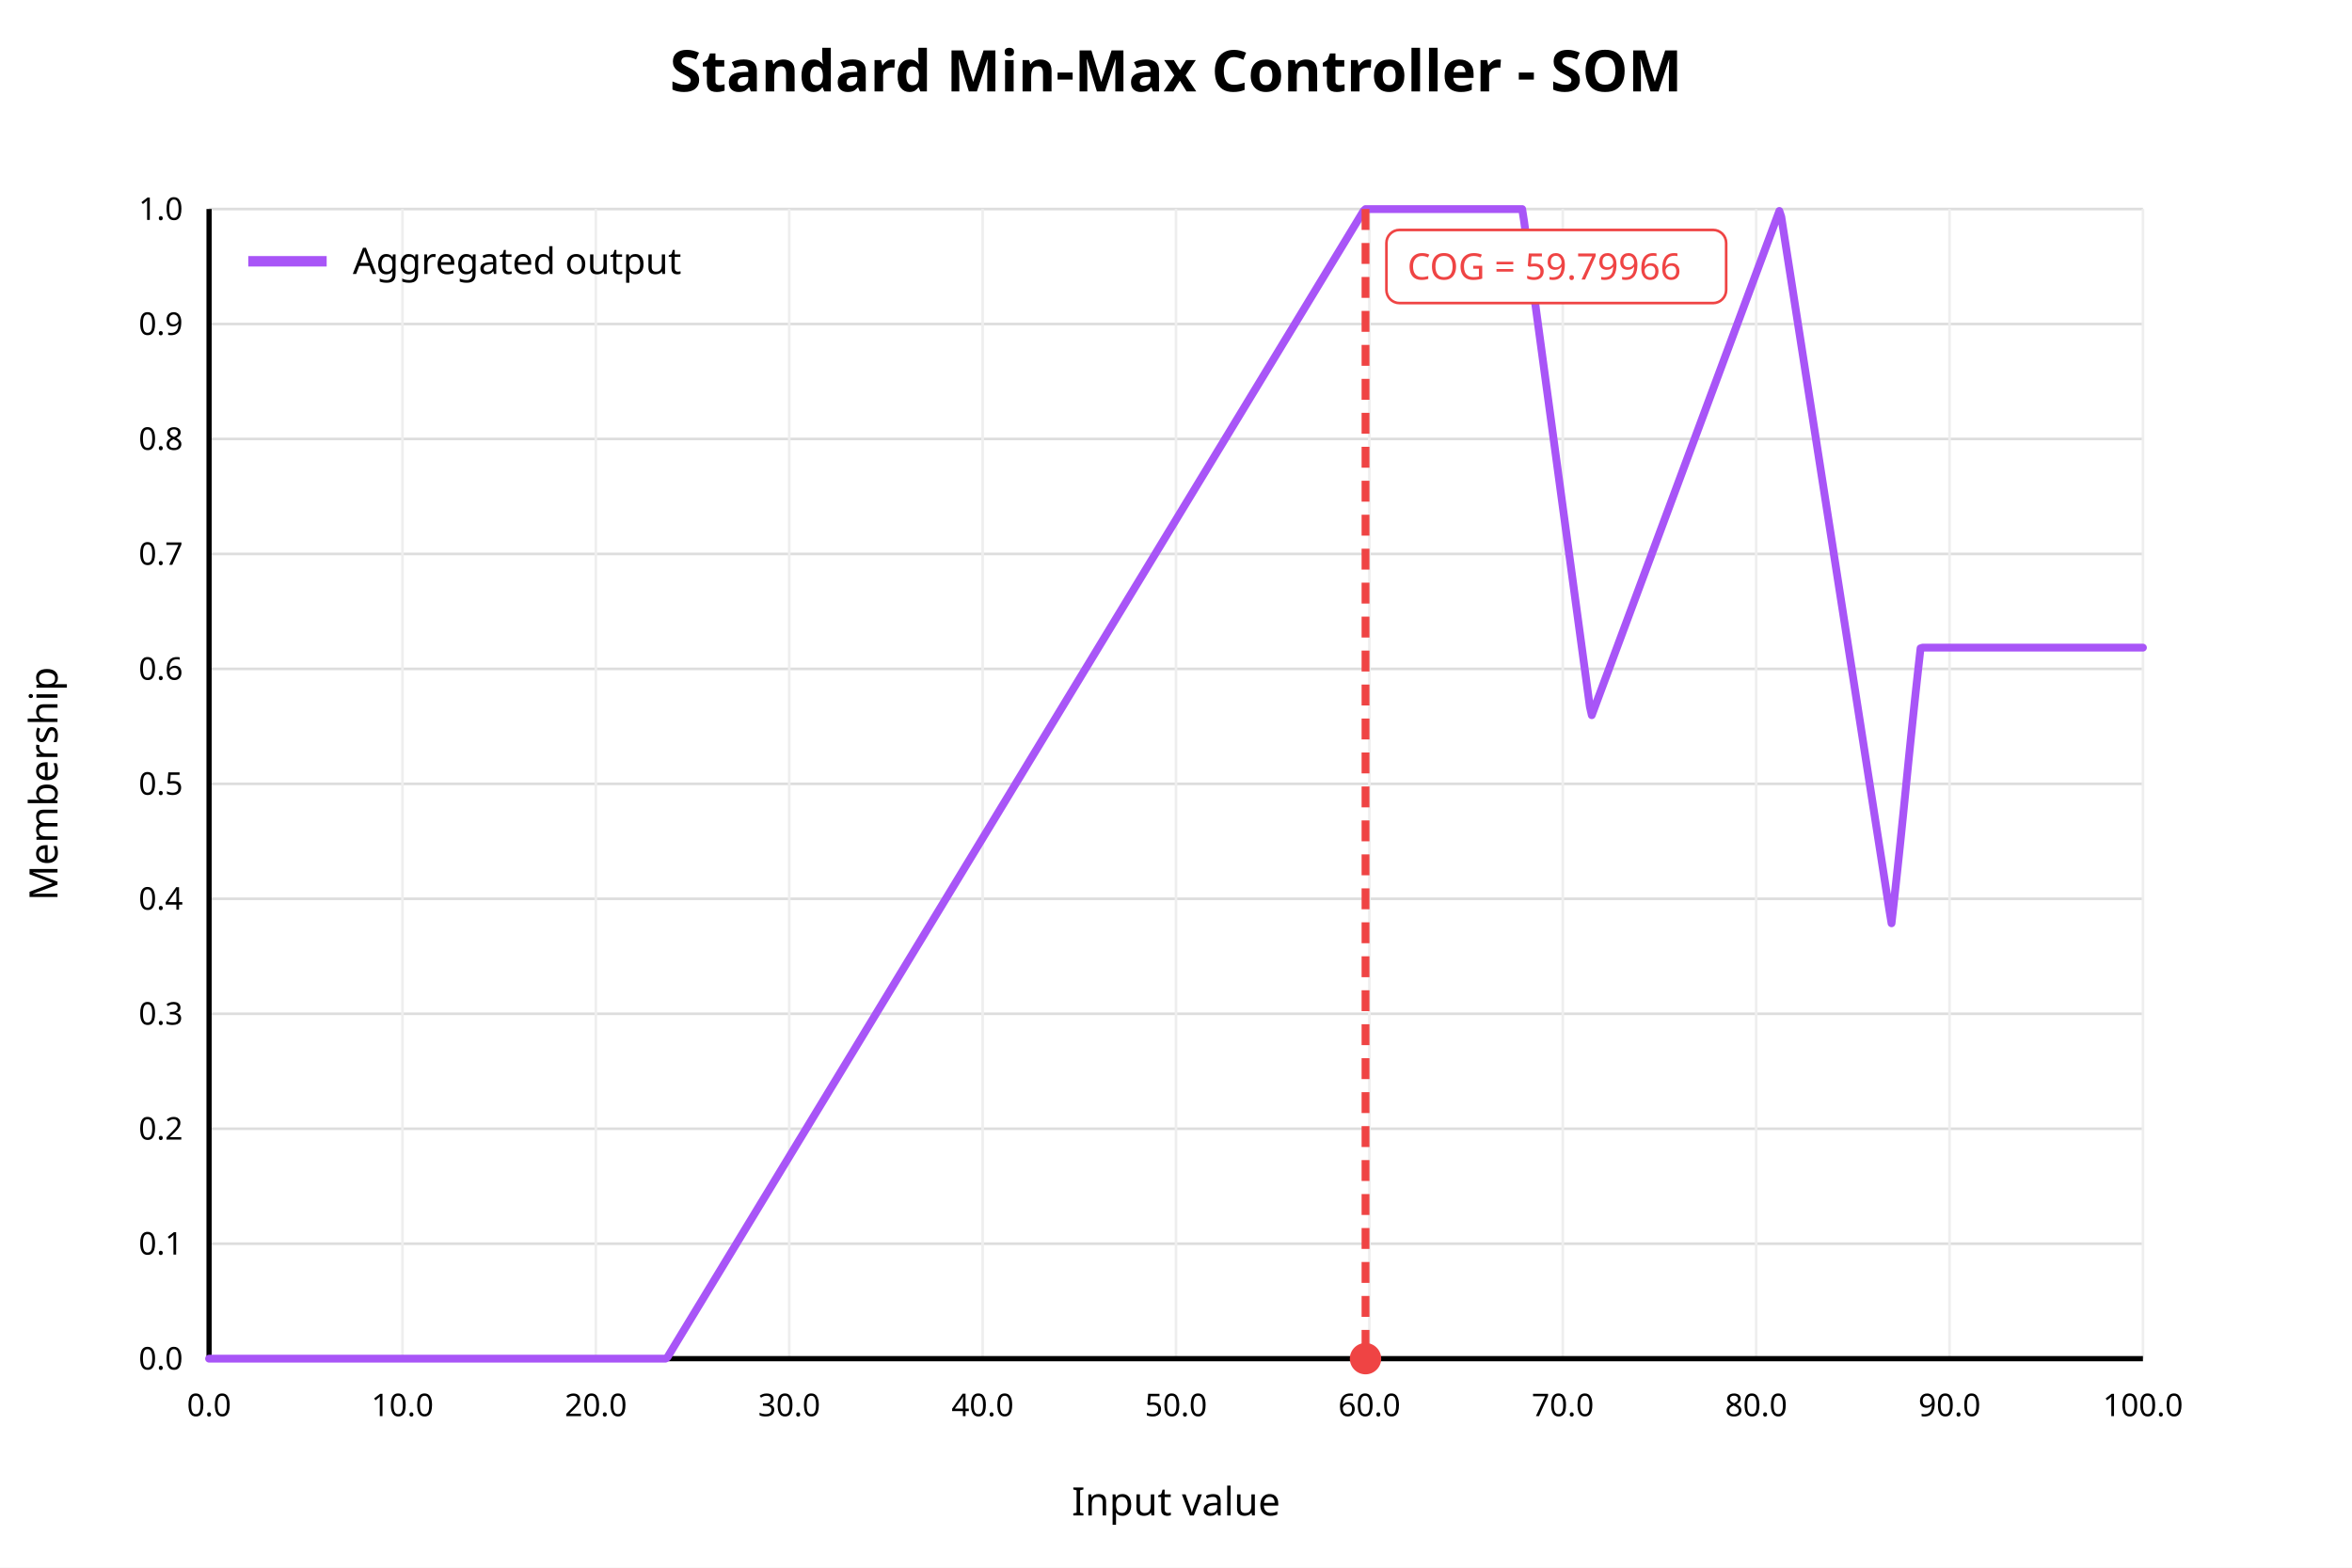
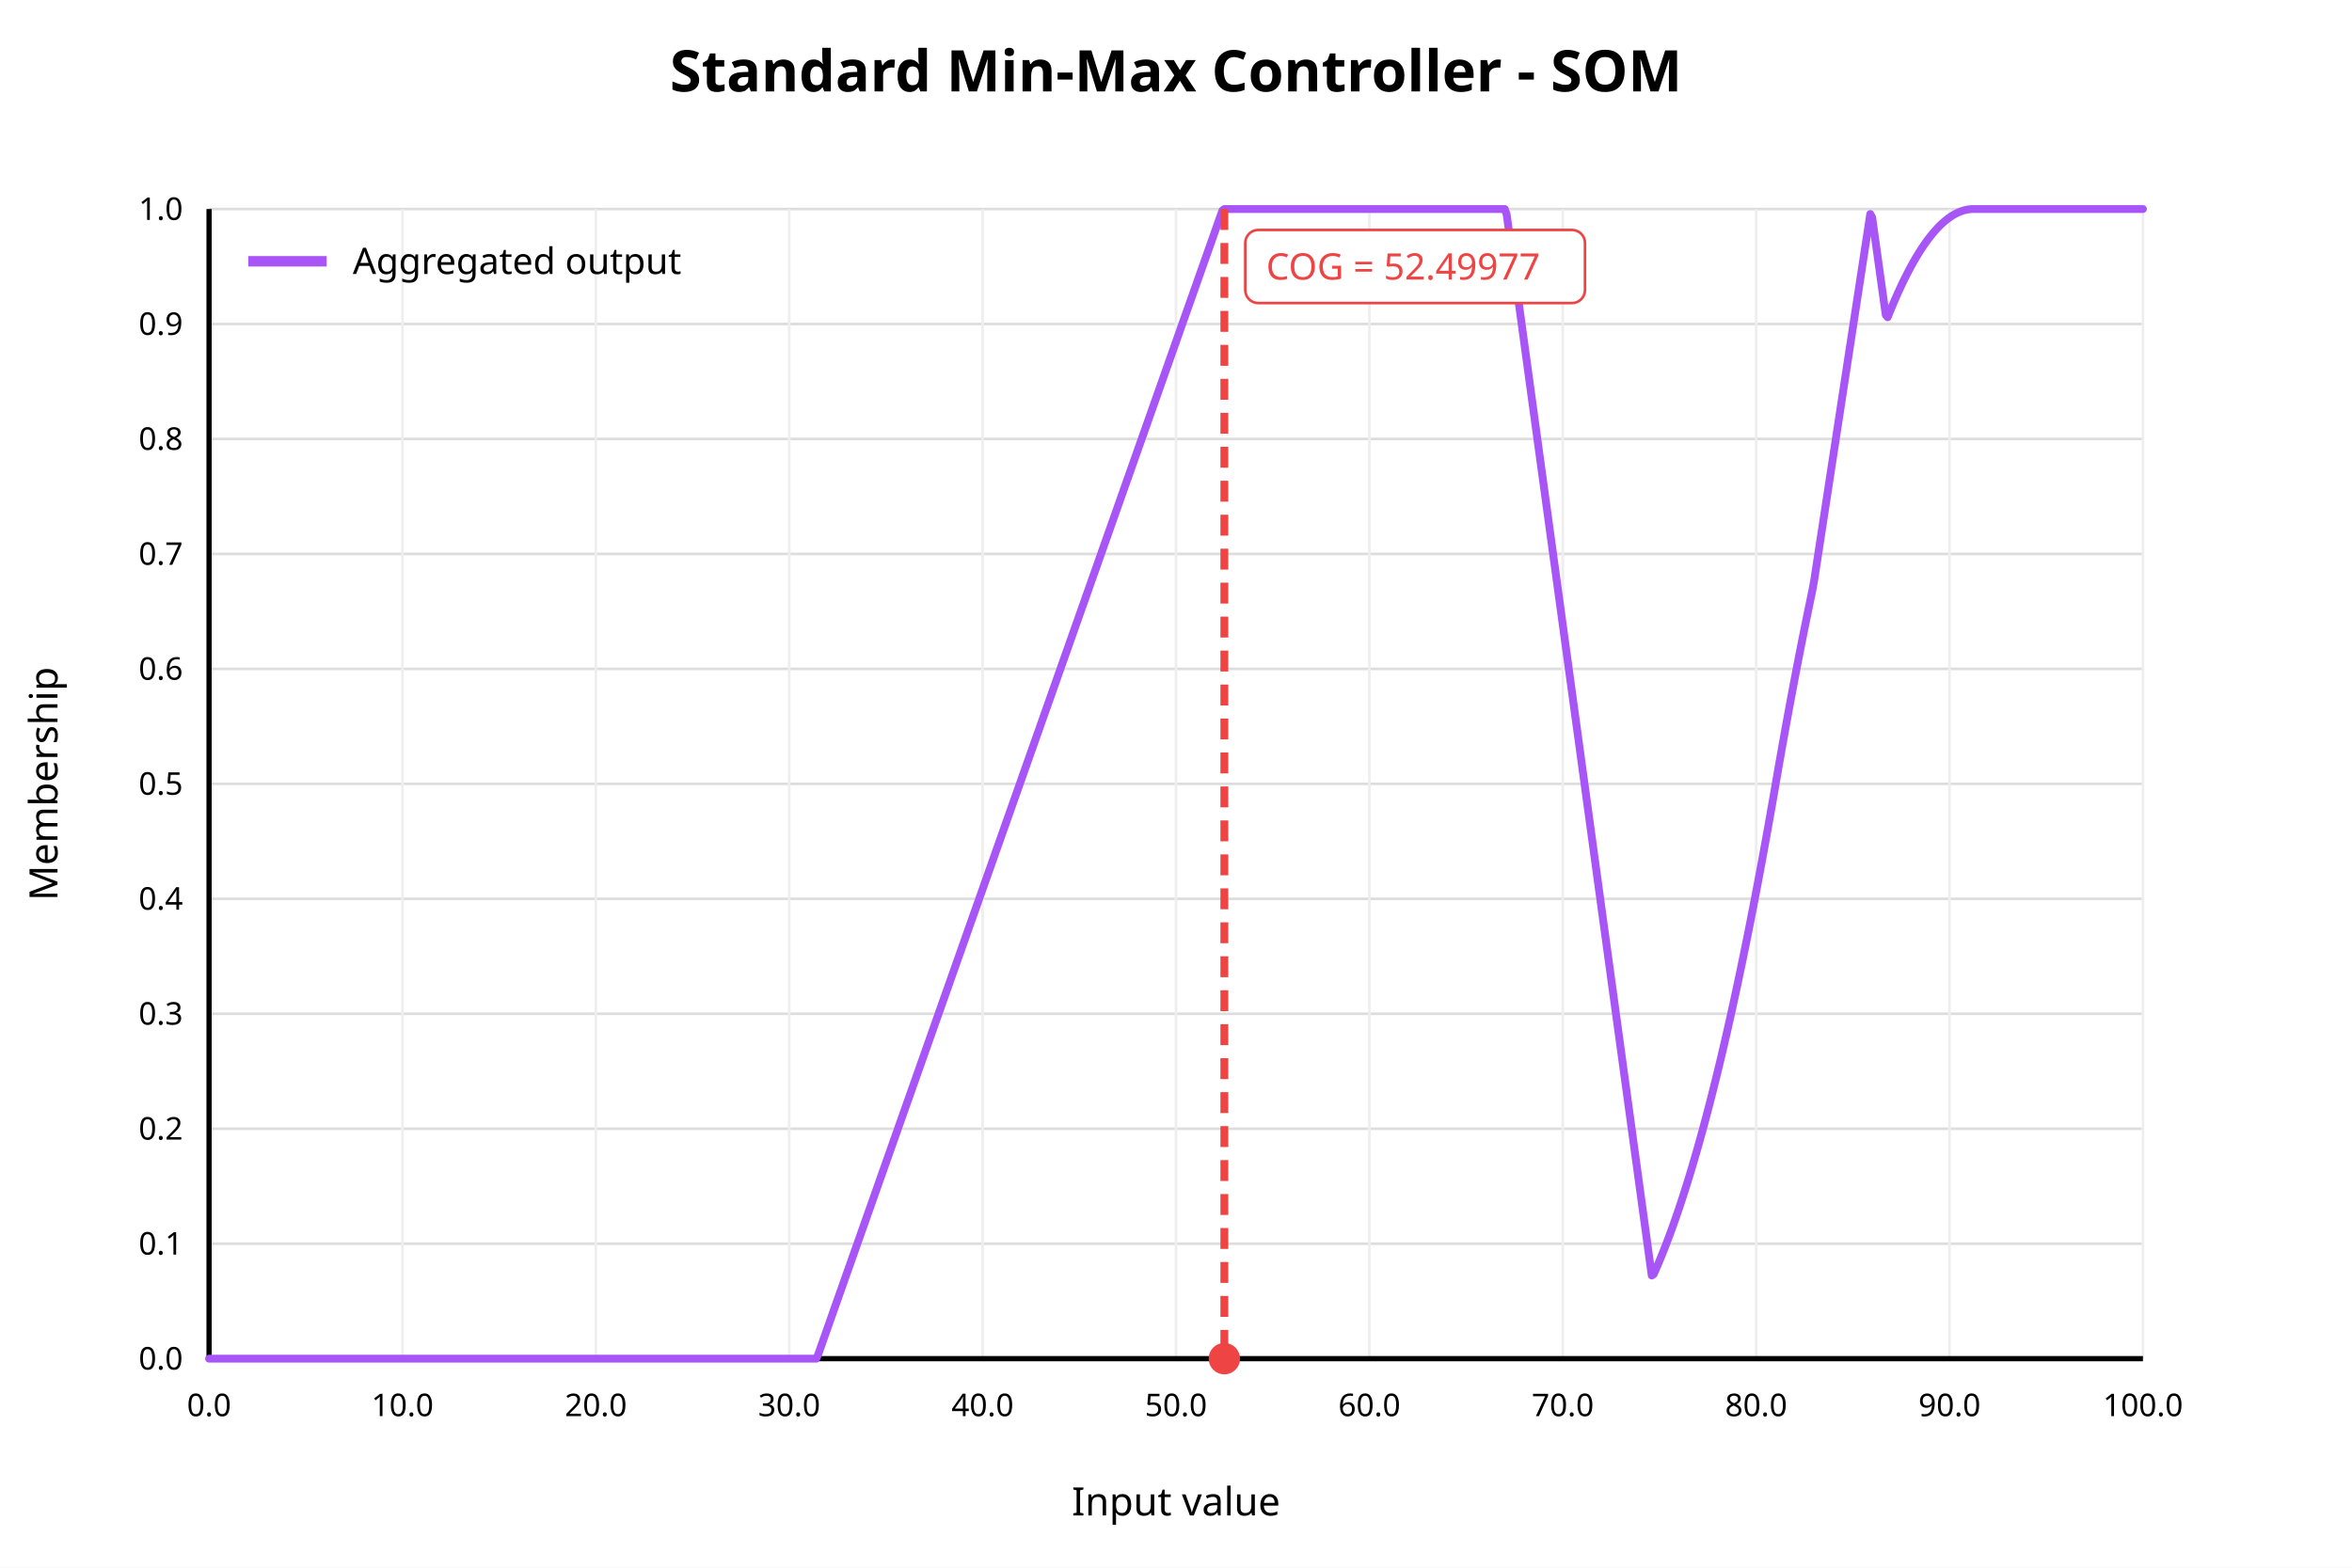
<svg xmlns="http://www.w3.org/2000/svg" width="900" height="600" viewBox="0 0 900 600">
  <rect x="0" y="0" width="900" height="600" fill="white" />
  <text x="450" y="35" text-anchor="middle" font-family="sans-serif" font-size="22" font-weight="bold" fill="black">Standard Min-Max Controller - SOM</text>
  <line x1="80" y1="520.00" x2="820" y2="520.00" stroke="#dddddd" stroke-width="1" />
  <text x="70" y="520.00" text-anchor="end" dominant-baseline="middle" font-family="sans-serif" font-size="12" fill="black">0.0</text>
  <line x1="80" y1="476.00" x2="820" y2="476.00" stroke="#dddddd" stroke-width="1" />
  <text x="70" y="476.00" text-anchor="end" dominant-baseline="middle" font-family="sans-serif" font-size="12" fill="black">0.1</text>
  <line x1="80" y1="432.00" x2="820" y2="432.00" stroke="#dddddd" stroke-width="1" />
  <text x="70" y="432.00" text-anchor="end" dominant-baseline="middle" font-family="sans-serif" font-size="12" fill="black">0.2</text>
  <line x1="80" y1="388.00" x2="820" y2="388.00" stroke="#dddddd" stroke-width="1" />
  <text x="70" y="388.00" text-anchor="end" dominant-baseline="middle" font-family="sans-serif" font-size="12" fill="black">0.3</text>
  <line x1="80" y1="344.00" x2="820" y2="344.00" stroke="#dddddd" stroke-width="1" />
  <text x="70" y="344.00" text-anchor="end" dominant-baseline="middle" font-family="sans-serif" font-size="12" fill="black">0.4</text>
  <line x1="80" y1="300.00" x2="820" y2="300.00" stroke="#dddddd" stroke-width="1" />
  <text x="70" y="300.00" text-anchor="end" dominant-baseline="middle" font-family="sans-serif" font-size="12" fill="black">0.5</text>
  <line x1="80" y1="256.00" x2="820" y2="256.00" stroke="#dddddd" stroke-width="1" />
  <text x="70" y="256.00" text-anchor="end" dominant-baseline="middle" font-family="sans-serif" font-size="12" fill="black">0.6</text>
  <line x1="80" y1="212.00" x2="820" y2="212.00" stroke="#dddddd" stroke-width="1" />
  <text x="70" y="212.00" text-anchor="end" dominant-baseline="middle" font-family="sans-serif" font-size="12" fill="black">0.7</text>
  <line x1="80" y1="168.00" x2="820" y2="168.00" stroke="#dddddd" stroke-width="1" />
  <text x="70" y="168.00" text-anchor="end" dominant-baseline="middle" font-family="sans-serif" font-size="12" fill="black">0.8</text>
  <line x1="80" y1="124.00" x2="820" y2="124.00" stroke="#dddddd" stroke-width="1" />
  <text x="70" y="124.00" text-anchor="end" dominant-baseline="middle" font-family="sans-serif" font-size="12" fill="black">0.9</text>
  <line x1="80" y1="80.00" x2="820" y2="80.00" stroke="#dddddd" stroke-width="1" />
  <text x="70" y="80.00" text-anchor="end" dominant-baseline="middle" font-family="sans-serif" font-size="12" fill="black">1.0</text>
  <line x1="80.00" y1="80" x2="80.00" y2="520" stroke="#eeeeee" stroke-width="1" />
  <text x="80.00" y="542" text-anchor="middle" font-family="sans-serif" font-size="12" fill="black">0.0</text>
  <line x1="154.00" y1="80" x2="154.00" y2="520" stroke="#eeeeee" stroke-width="1" />
  <text x="154.00" y="542" text-anchor="middle" font-family="sans-serif" font-size="12" fill="black">10.0</text>
  <line x1="228.00" y1="80" x2="228.00" y2="520" stroke="#eeeeee" stroke-width="1" />
  <text x="228.00" y="542" text-anchor="middle" font-family="sans-serif" font-size="12" fill="black">20.0</text>
  <line x1="302.00" y1="80" x2="302.00" y2="520" stroke="#eeeeee" stroke-width="1" />
  <text x="302.00" y="542" text-anchor="middle" font-family="sans-serif" font-size="12" fill="black">30.0</text>
  <line x1="376.00" y1="80" x2="376.00" y2="520" stroke="#eeeeee" stroke-width="1" />
  <text x="376.00" y="542" text-anchor="middle" font-family="sans-serif" font-size="12" fill="black">40.0</text>
  <line x1="450.00" y1="80" x2="450.00" y2="520" stroke="#eeeeee" stroke-width="1" />
  <text x="450.00" y="542" text-anchor="middle" font-family="sans-serif" font-size="12" fill="black">50.0</text>
  <line x1="524.00" y1="80" x2="524.00" y2="520" stroke="#eeeeee" stroke-width="1" />
  <text x="524.00" y="542" text-anchor="middle" font-family="sans-serif" font-size="12" fill="black">60.0</text>
  <line x1="598.00" y1="80" x2="598.00" y2="520" stroke="#eeeeee" stroke-width="1" />
  <text x="598.00" y="542" text-anchor="middle" font-family="sans-serif" font-size="12" fill="black">70.0</text>
  <line x1="672.00" y1="80" x2="672.00" y2="520" stroke="#eeeeee" stroke-width="1" />
  <text x="672.00" y="542" text-anchor="middle" font-family="sans-serif" font-size="12" fill="black">80.0</text>
  <line x1="746.00" y1="80" x2="746.00" y2="520" stroke="#eeeeee" stroke-width="1" />
  <text x="746.00" y="542" text-anchor="middle" font-family="sans-serif" font-size="12" fill="black">90.0</text>
  <line x1="820.00" y1="80" x2="820.00" y2="520" stroke="#eeeeee" stroke-width="1" />
  <text x="820.00" y="542" text-anchor="middle" font-family="sans-serif" font-size="12" fill="black">100.0</text>
  <line x1="80" y1="520" x2="820" y2="520" stroke="black" stroke-width="2" />
  <line x1="80" y1="80" x2="80" y2="520" stroke="black" stroke-width="2" />
  <text x="450" y="580" text-anchor="middle" font-family="sans-serif" font-size="15" fill="black">Input value</text>
  <text x="22" y="300" text-anchor="middle" font-family="sans-serif" font-size="15" fill="black" transform="rotate(-90 22 300)">Membership</text>
-   <polyline fill="none" stroke="#a855f7" stroke-width="3" stroke-linejoin="round" stroke-linecap="round" points="80.00,520.00 80.74,520.00 81.48,520.00 82.22,520.00 82.96,520.00 83.70,520.00 84.44,520.00 85.18,520.00 85.92,520.00 86.66,520.00 87.40,520.00 88.14,520.00 88.88,520.00 89.62,520.00 90.36,520.00 91.10,520.00 91.84,520.00 92.58,520.00 93.32,520.00 94.06,520.00 94.80,520.00 95.54,520.00 96.28,520.00 97.02,520.00 97.76,520.00 98.50,520.00 99.24,520.00 99.98,520.00 100.72,520.00 101.46,520.00 102.20,520.00 102.94,520.00 103.68,520.00 104.42,520.00 105.16,520.00 105.90,520.00 106.64,520.00 107.38,520.00 108.12,520.00 108.86,520.00 109.60,520.00 110.34,520.00 111.08,520.00 111.82,520.00 112.56,520.00 113.30,520.00 114.04,520.00 114.78,520.00 115.52,520.00 116.26,520.00 117.00,520.00 117.74,520.00 118.48,520.00 119.22,520.00 119.96,520.00 120.70,520.00 121.44,520.00 122.18,520.00 122.92,520.00 123.66,520.00 124.40,520.00 125.14,520.00 125.88,520.00 126.62,520.00 127.36,520.00 128.10,520.00 128.84,520.00 129.58,520.00 130.32,520.00 131.06,520.00 131.80,520.00 132.54,520.00 133.28,520.00 134.02,520.00 134.76,520.00 135.50,520.00 136.24,520.00 136.98,520.00 137.72,520.00 138.46,520.00 139.20,520.00 139.94,520.00 140.68,520.00 141.42,520.00 142.16,520.00 142.90,520.00 143.64,520.00 144.38,520.00 145.12,520.00 145.86,520.00 146.60,520.00 147.34,520.00 148.08,520.00 148.82,520.00 149.56,520.00 150.30,520.00 151.04,520.00 151.78,520.00 152.52,520.00 153.26,520.00 154.00,520.00 154.74,520.00 155.48,520.00 156.22,520.00 156.96,520.00 157.70,520.00 158.44,520.00 159.18,520.00 159.92,520.00 160.66,520.00 161.40,520.00 162.14,520.00 162.88,520.00 163.62,520.00 164.36,520.00 165.10,520.00 165.84,520.00 166.58,520.00 167.32,520.00 168.06,520.00 168.80,520.00 169.54,520.00 170.28,520.00 171.02,520.00 171.76,520.00 172.50,520.00 173.24,520.00 173.98,520.00 174.72,520.00 175.46,520.00 176.20,520.00 176.94,520.00 177.68,520.00 178.42,520.00 179.16,520.00 179.90,520.00 180.64,520.00 181.38,520.00 182.12,520.00 182.86,520.00 183.60,520.00 184.34,520.00 185.08,520.00 185.82,520.00 186.56,520.00 187.30,520.00 188.04,520.00 188.78,520.00 189.52,520.00 190.26,520.00 191.00,520.00 191.74,520.00 192.48,520.00 193.22,520.00 193.96,520.00 194.70,520.00 195.44,520.00 196.18,520.00 196.92,520.00 197.66,520.00 198.40,520.00 199.14,520.00 199.88,520.00 200.62,520.00 201.36,520.00 202.10,520.00 202.84,520.00 203.58,520.00 204.32,520.00 205.06,520.00 205.80,520.00 206.54,520.00 207.28,520.00 208.02,520.00 208.76,520.00 209.50,520.00 210.24,520.00 210.98,520.00 211.72,520.00 212.46,520.00 213.20,520.00 213.94,520.00 214.68,520.00 215.42,520.00 216.16,520.00 216.90,520.00 217.64,520.00 218.38,520.00 219.12,520.00 219.86,520.00 220.60,520.00 221.34,520.00 222.08,520.00 222.82,520.00 223.56,520.00 224.30,520.00 225.04,520.00 225.78,520.00 226.52,520.00 227.26,520.00 228.00,520.00 228.74,520.00 229.48,520.00 230.22,520.00 230.96,520.00 231.70,520.00 232.44,520.00 233.18,520.00 233.92,520.00 234.66,520.00 235.40,520.00 236.14,520.00 236.88,520.00 237.62,520.00 238.36,520.00 239.10,520.00 239.84,520.00 240.58,520.00 241.32,520.00 242.06,520.00 242.80,520.00 243.54,520.00 244.28,520.00 245.02,520.00 245.76,520.00 246.50,520.00 247.24,520.00 247.98,520.00 248.72,520.00 249.46,520.00 250.20,520.00 250.94,520.00 251.68,520.00 252.42,520.00 253.16,520.00 253.90,520.00 254.64,520.00 255.38,519.49 256.12,518.27 256.86,517.05 257.60,515.83 258.34,514.61 259.08,513.39 259.82,512.17 260.56,510.95 261.30,509.73 262.04,508.52 262.78,507.30 263.52,506.08 264.26,504.86 265.00,503.64 265.74,502.42 266.48,501.20 267.22,499.98 267.96,498.77 268.70,497.55 269.44,496.33 270.18,495.11 270.92,493.89 271.66,492.67 272.40,491.45 273.14,490.23 273.88,489.01 274.62,487.80 275.36,486.58 276.10,485.36 276.84,484.14 277.58,482.92 278.32,481.70 279.06,480.48 279.80,479.26 280.54,478.04 281.28,476.83 282.02,475.61 282.76,474.39 283.50,473.17 284.24,471.95 284.98,470.73 285.72,469.51 286.46,468.29 287.20,467.08 287.94,465.86 288.68,464.64 289.42,463.42 290.16,462.20 290.90,460.98 291.64,459.76 292.38,458.54 293.12,457.32 293.86,456.11 294.60,454.89 295.34,453.67 296.08,452.45 296.82,451.23 297.56,450.01 298.30,448.79 299.04,447.57 299.78,446.35 300.52,445.14 301.26,443.92 302.00,442.70 302.74,441.48 303.48,440.26 304.22,439.04 304.96,437.82 305.70,436.60 306.44,435.39 307.18,434.17 307.92,432.95 308.66,431.73 309.40,430.51 310.14,429.29 310.88,428.07 311.62,426.85 312.36,425.63 313.10,424.42 313.84,423.20 314.58,421.98 315.32,420.76 316.06,419.54 316.80,418.32 317.54,417.10 318.28,415.88 319.02,414.66 319.76,413.45 320.50,412.23 321.24,411.01 321.98,409.79 322.72,408.57 323.46,407.35 324.20,406.13 324.94,404.91 325.68,403.70 326.42,402.48 327.16,401.26 327.90,400.04 328.64,398.82 329.38,397.60 330.12,396.38 330.86,395.16 331.60,393.94 332.34,392.73 333.08,391.51 333.82,390.29 334.56,389.07 335.30,387.85 336.04,386.63 336.78,385.41 337.52,384.19 338.26,382.97 339.00,381.76 339.74,380.54 340.48,379.32 341.22,378.10 341.96,376.88 342.70,375.66 343.44,374.44 344.18,373.22 344.92,372.01 345.66,370.79 346.40,369.57 347.14,368.35 347.88,367.13 348.62,365.91 349.36,364.69 350.10,363.47 350.84,362.25 351.58,361.04 352.32,359.82 353.06,358.60 353.80,357.38 354.54,356.16 355.28,354.94 356.02,353.72 356.76,352.50 357.50,351.28 358.24,350.07 358.98,348.85 359.72,347.63 360.46,346.41 361.20,345.19 361.94,343.97 362.68,342.75 363.42,341.53 364.16,340.32 364.90,339.10 365.64,337.88 366.38,336.66 367.12,335.44 367.86,334.22 368.60,333.00 369.34,331.78 370.08,330.56 370.82,329.35 371.56,328.13 372.30,326.91 373.04,325.69 373.78,324.47 374.52,323.25 375.26,322.03 376.00,320.81 376.74,319.59 377.48,318.38 378.22,317.16 378.96,315.94 379.70,314.72 380.44,313.50 381.18,312.28 381.92,311.06 382.66,309.84 383.40,308.62 384.14,307.41 384.88,306.19 385.62,304.97 386.36,303.75 387.10,302.53 387.84,301.31 388.58,300.09 389.32,298.87 390.06,297.66 390.80,296.44 391.54,295.22 392.28,294.00 393.02,292.78 393.76,291.56 394.50,290.34 395.24,289.12 395.98,287.90 396.72,286.69 397.46,285.47 398.20,284.25 398.94,283.03 399.68,281.81 400.42,280.59 401.16,279.37 401.90,278.15 402.64,276.93 403.38,275.72 404.12,274.50 404.86,273.28 405.60,272.06 406.34,270.84 407.08,269.62 407.82,268.40 408.56,267.18 409.30,265.97 410.04,264.75 410.78,263.53 411.52,262.31 412.26,261.09 413.00,259.87 413.74,258.65 414.48,257.43 415.22,256.21 415.96,255.00 416.70,253.78 417.44,252.56 418.18,251.34 418.92,250.12 419.66,248.90 420.40,247.68 421.14,246.46 421.88,245.24 422.62,244.03 423.36,242.81 424.10,241.59 424.84,240.37 425.58,239.15 426.32,237.93 427.06,236.71 427.80,235.49 428.54,234.28 429.28,233.06 430.02,231.84 430.76,230.62 431.50,229.40 432.24,228.18 432.98,226.96 433.72,225.74 434.46,224.52 435.20,223.31 435.94,222.09 436.68,220.87 437.42,219.65 438.16,218.43 438.90,217.21 439.64,215.99 440.38,214.77 441.12,213.55 441.86,212.34 442.60,211.12 443.34,209.90 444.08,208.68 444.82,207.46 445.56,206.24 446.30,205.02 447.04,203.80 447.78,202.59 448.52,201.37 449.26,200.15 450.00,198.93 450.74,197.71 451.48,196.49 452.22,195.27 452.96,194.05 453.70,192.83 454.44,191.62 455.18,190.40 455.92,189.18 456.66,187.96 457.40,186.74 458.14,185.52 458.88,184.30 459.62,183.08 460.36,181.86 461.10,180.65 461.84,179.43 462.58,178.21 463.32,176.99 464.06,175.77 464.80,174.55 465.54,173.33 466.28,172.11 467.02,170.90 467.76,169.68 468.50,168.46 469.24,167.24 469.98,166.02 470.72,164.80 471.46,163.58 472.20,162.36 472.94,161.14 473.68,159.93 474.42,158.71 475.16,157.49 475.90,156.27 476.64,155.05 477.38,153.83 478.12,152.61 478.86,151.39 479.60,150.17 480.34,148.96 481.08,147.74 481.82,146.52 482.56,145.30 483.30,144.08 484.04,142.86 484.78,141.64 485.52,140.42 486.26,139.21 487.00,137.99 487.74,136.77 488.48,135.55 489.22,134.33 489.96,133.11 490.70,131.89 491.44,130.67 492.18,129.45 492.92,128.24 493.66,127.02 494.40,125.80 495.14,124.58 495.88,123.36 496.62,122.14 497.36,120.92 498.10,119.70 498.84,118.48 499.58,117.27 500.32,116.05 501.06,114.83 501.80,113.61 502.54,112.39 503.28,111.17 504.02,109.95 504.76,108.73 505.50,107.52 506.24,106.30 506.98,105.08 507.72,103.86 508.46,102.64 509.20,101.42 509.94,100.20 510.68,98.98 511.42,97.76 512.16,96.55 512.90,95.33 513.64,94.11 514.38,92.89 515.12,91.67 515.86,90.45 516.60,89.23 517.34,88.01 518.08,86.79 518.82,85.58 519.56,84.36 520.30,83.14 521.04,81.92 521.78,80.70 522.52,80.02 523.26,80.02 524.00,80.02 524.74,80.02 525.48,80.02 526.22,80.02 526.96,80.02 527.70,80.02 528.44,80.02 529.18,80.02 529.92,80.02 530.66,80.02 531.40,80.02 532.14,80.02 532.88,80.02 533.62,80.02 534.36,80.02 535.10,80.02 535.84,80.02 536.58,80.02 537.32,80.02 538.06,80.02 538.80,80.02 539.54,80.02 540.28,80.02 541.02,80.02 541.76,80.02 542.50,80.02 543.24,80.02 543.98,80.02 544.72,80.02 545.46,80.02 546.20,80.02 546.94,80.02 547.68,80.02 548.42,80.02 549.16,80.02 549.90,80.02 550.64,80.02 551.38,80.02 552.12,80.02 552.86,80.02 553.60,80.02 554.34,80.02 555.08,80.02 555.82,80.02 556.56,80.02 557.30,80.02 558.04,80.02 558.78,80.02 559.52,80.02 560.26,80.02 561.00,80.02 561.74,80.02 562.48,80.02 563.22,80.02 563.96,80.02 564.70,80.02 565.44,80.02 566.18,80.02 566.92,80.02 567.66,80.02 568.40,80.02 569.14,80.02 569.88,80.02 570.62,80.02 571.36,80.02 572.10,80.02 572.84,80.02 573.58,80.02 574.32,80.02 575.06,80.02 575.80,80.02 576.54,80.02 577.28,80.02 578.02,80.02 578.76,80.02 579.50,80.02 580.24,80.02 580.98,80.02 581.72,80.02 582.46,80.02 583.20,84.74 583.94,90.21 584.68,95.67 585.42,101.13 586.16,106.60 586.90,112.06 587.64,117.52 588.38,122.98 589.12,128.45 589.86,133.91 590.60,139.37 591.34,144.83 592.08,150.30 592.82,155.76 593.56,161.22 594.30,166.68 595.04,172.15 595.78,177.61 596.52,183.07 597.26,188.54 598.00,194.00 598.74,199.46 599.48,204.92 600.22,210.39 600.96,215.85 601.70,221.31 602.44,226.77 603.18,232.24 603.92,237.70 604.66,243.16 605.40,248.63 606.14,254.09 606.88,259.55 607.62,265.01 608.36,270.48 609.10,273.72 609.84,271.73 610.58,269.74 611.32,267.75 612.06,265.76 612.80,263.77 613.54,261.78 614.28,259.79 615.02,257.81 615.76,255.82 616.50,253.83 617.24,251.84 617.98,249.85 618.72,247.86 619.46,245.87 620.20,243.88 620.94,241.89 621.68,239.90 622.42,237.91 623.16,235.92 623.90,233.93 624.64,231.94 625.38,229.95 626.12,227.96 626.86,225.97 627.60,223.98 628.34,221.99 629.08,220.00 629.82,218.01 630.56,216.02 631.30,214.04 632.04,212.05 632.78,210.06 633.52,208.07 634.26,206.08 635.00,204.09 635.74,202.10 636.48,200.11 637.22,198.12 637.96,196.13 638.70,194.14 639.44,192.15 640.18,190.16 640.92,188.17 641.66,186.18 642.40,184.19 643.14,182.20 643.88,180.21 644.62,178.22 645.36,176.23 646.10,174.24 646.84,172.25 647.58,170.26 648.32,168.28 649.06,166.29 649.80,164.30 650.54,162.31 651.28,160.32 652.02,158.33 652.76,156.34 653.50,154.35 654.24,152.36 654.98,150.37 655.72,148.38 656.46,146.39 657.20,144.40 657.94,142.41 658.68,140.42 659.42,138.43 660.16,136.44 660.90,134.45 661.64,132.46 662.38,130.47 663.12,128.48 663.86,126.49 664.60,124.51 665.34,122.52 666.08,120.53 666.82,118.54 667.56,116.55 668.30,114.56 669.04,112.57 669.78,110.58 670.52,108.59 671.26,106.60 672.00,104.61 672.74,102.62 673.48,100.63 674.22,98.64 674.96,96.65 675.70,94.66 676.44,92.67 677.18,90.68 677.92,88.69 678.66,86.70 679.40,84.71 680.14,82.72 680.88,80.74 681.62,82.99 682.36,87.74 683.10,92.49 683.84,97.24 684.58,101.99 685.32,106.74 686.06,111.49 686.80,116.24 687.54,120.98 688.28,125.73 689.02,130.48 689.76,135.23 690.50,139.98 691.24,144.73 691.98,149.48 692.72,154.23 693.46,158.97 694.20,163.72 694.94,168.47 695.68,173.22 696.42,177.97 697.16,182.72 697.90,187.47 698.64,192.22 699.38,196.97 700.12,201.71 700.86,206.46 701.60,211.21 702.34,215.96 703.08,220.71 703.82,225.46 704.56,230.21 705.30,234.96 706.04,239.70 706.78,244.45 707.52,249.20 708.26,253.95 709.00,258.70 709.74,263.45 710.48,268.20 711.22,272.95 711.96,277.69 712.70,282.44 713.44,287.19 714.18,291.94 714.92,296.69 715.66,301.44 716.40,306.19 717.14,310.94 717.88,315.69 718.62,320.43 719.36,325.18 720.10,329.93 720.84,334.68 721.58,339.43 722.32,344.18 723.06,348.93 723.80,353.37 724.54,346.78 725.28,340.07 726.02,333.23 726.76,326.26 727.50,319.16 728.24,311.94 728.98,304.58 729.72,297.12 730.46,289.74 731.20,282.49 731.94,275.36 732.68,268.36 733.42,261.49 734.16,254.75 734.90,248.13 735.64,247.87 736.38,247.87 737.12,247.87 737.86,247.87 738.60,247.87 739.34,247.87 740.08,247.87 740.82,247.87 741.56,247.87 742.30,247.87 743.04,247.87 743.78,247.87 744.52,247.87 745.26,247.87 746.00,247.87 746.74,247.87 747.48,247.87 748.22,247.87 748.96,247.87 749.70,247.87 750.44,247.87 751.18,247.87 751.92,247.87 752.66,247.87 753.40,247.87 754.14,247.87 754.88,247.87 755.62,247.87 756.36,247.87 757.10,247.87 757.84,247.87 758.58,247.87 759.32,247.87 760.06,247.87 760.80,247.87 761.54,247.87 762.28,247.87 763.02,247.87 763.76,247.87 764.50,247.87 765.24,247.87 765.98,247.87 766.72,247.87 767.46,247.87 768.20,247.87 768.94,247.87 769.68,247.87 770.42,247.87 771.16,247.87 771.90,247.87 772.64,247.87 773.38,247.87 774.12,247.87 774.86,247.87 775.60,247.87 776.34,247.87 777.08,247.87 777.82,247.87 778.56,247.87 779.30,247.87 780.04,247.87 780.78,247.87 781.52,247.87 782.26,247.87 783.00,247.87 783.74,247.87 784.48,247.87 785.22,247.87 785.96,247.87 786.70,247.87 787.44,247.87 788.18,247.87 788.92,247.87 789.66,247.87 790.40,247.87 791.14,247.87 791.88,247.87 792.62,247.87 793.36,247.87 794.10,247.87 794.84,247.87 795.58,247.87 796.32,247.87 797.06,247.87 797.80,247.87 798.54,247.87 799.28,247.87 800.02,247.87 800.76,247.87 801.50,247.87 802.24,247.87 802.98,247.87 803.72,247.87 804.46,247.87 805.20,247.87 805.94,247.87 806.68,247.87 807.42,247.87 808.16,247.87 808.90,247.87 809.64,247.87 810.38,247.87 811.12,247.87 811.86,247.87 812.60,247.87 813.34,247.87 814.08,247.87 814.82,247.87 815.56,247.87 816.30,247.87 817.04,247.87 817.78,247.87 818.52,247.87 819.26,247.87 820.00,247.87" />
-   <line x1="522.52" y1="80" x2="522.52" y2="520" stroke="#ef4444" stroke-width="3" stroke-dasharray="8 5" />
-   <circle cx="522.52" cy="520" r="6" fill="#ef4444" />
-   <rect x="530.52" y="88" width="130" height="28" rx="5" fill="white" stroke="#ef4444" />
-   <text x="538.52" y="107" font-family="sans-serif" font-size="14" fill="#ef4444">COG = 59.79966</text>
+   <polyline fill="none" stroke="#a855f7" stroke-width="3" stroke-linejoin="round" stroke-linecap="round" points="80.00,520.00 80.74,520.00 81.48,520.00 82.22,520.00 82.96,520.00 83.70,520.00 84.44,520.00 85.18,520.00 85.92,520.00 86.66,520.00 87.40,520.00 88.14,520.00 88.88,520.00 89.62,520.00 90.36,520.00 91.10,520.00 91.84,520.00 92.58,520.00 93.32,520.00 94.06,520.00 94.80,520.00 95.54,520.00 96.28,520.00 97.02,520.00 97.76,520.00 98.50,520.00 99.24,520.00 99.98,520.00 100.72,520.00 101.46,520.00 102.20,520.00 102.94,520.00 103.68,520.00 104.42,520.00 105.16,520.00 105.90,520.00 106.64,520.00 107.38,520.00 108.12,520.00 108.86,520.00 109.60,520.00 110.34,520.00 111.08,520.00 111.82,520.00 112.56,520.00 113.30,520.00 114.04,520.00 114.78,520.00 115.52,520.00 116.26,520.00 117.00,520.00 117.74,520.00 118.48,520.00 119.22,520.00 119.96,520.00 120.70,520.00 121.44,520.00 122.18,520.00 122.92,520.00 123.66,520.00 124.40,520.00 125.14,520.00 125.88,520.00 126.62,520.00 127.36,520.00 128.10,520.00 128.84,520.00 129.58,520.00 130.32,520.00 131.06,520.00 131.80,520.00 132.54,520.00 133.28,520.00 134.02,520.00 134.76,520.00 135.50,520.00 136.24,520.00 136.98,520.00 137.72,520.00 138.46,520.00 139.20,520.00 139.94,520.00 140.68,520.00 141.42,520.00 142.16,520.00 142.90,520.00 143.64,520.00 144.38,520.00 145.12,520.00 145.86,520.00 146.60,520.00 147.34,520.00 148.08,520.00 148.82,520.00 149.56,520.00 150.30,520.00 151.04,520.00 151.78,520.00 152.52,520.00 153.26,520.00 154.00,520.00 154.74,520.00 155.48,520.00 156.22,520.00 156.96,520.00 157.70,520.00 158.44,520.00 159.18,520.00 159.92,520.00 160.66,520.00 161.40,520.00 162.14,520.00 162.88,520.00 163.62,520.00 164.36,520.00 165.10,520.00 165.84,520.00 166.58,520.00 167.32,520.00 168.06,520.00 168.80,520.00 169.54,520.00 170.28,520.00 171.02,520.00 171.76,520.00 172.50,520.00 173.24,520.00 173.98,520.00 174.72,520.00 175.46,520.00 176.20,520.00 176.94,520.00 177.68,520.00 178.42,520.00 179.16,520.00 179.90,520.00 180.64,520.00 181.38,520.00 182.12,520.00 182.86,520.00 183.60,520.00 184.34,520.00 185.08,520.00 185.82,520.00 186.56,520.00 187.30,520.00 188.04,520.00 188.78,520.00 189.52,520.00 190.26,520.00 191.00,520.00 191.74,520.00 192.48,520.00 193.22,520.00 193.96,520.00 194.70,520.00 195.44,520.00 196.18,520.00 196.92,520.00 197.66,520.00 198.40,520.00 199.14,520.00 199.88,520.00 200.62,520.00 201.36,520.00 202.10,520.00 202.84,520.00 203.58,520.00 204.32,520.00 205.06,520.00 205.80,520.00 206.54,520.00 207.28,520.00 208.02,520.00 208.76,520.00 209.50,520.00 210.24,520.00 210.98,520.00 211.72,520.00 212.46,520.00 213.20,520.00 213.94,520.00 214.68,520.00 215.42,520.00 216.16,520.00 216.90,520.00 217.64,520.00 218.38,520.00 219.12,520.00 219.86,520.00 220.60,520.00 221.34,520.00 222.08,520.00 222.82,520.00 223.56,520.00 224.30,520.00 225.04,520.00 225.78,520.00 226.52,520.00 227.26,520.00 228.00,520.00 228.74,520.00 229.48,520.00 230.22,520.00 230.96,520.00 231.70,520.00 232.44,520.00 233.18,520.00 233.92,520.00 234.66,520.00 235.40,520.00 236.14,520.00 236.88,520.00 237.62,520.00 238.36,520.00 239.10,520.00 239.84,520.00 240.58,520.00 241.32,520.00 242.06,520.00 242.80,520.00 243.54,520.00 244.28,520.00 245.02,520.00 245.76,520.00 246.50,520.00 247.24,520.00 247.98,520.00 248.72,520.00 249.46,520.00 250.20,520.00 250.94,520.00 251.68,520.00 252.42,520.00 253.16,520.00 253.90,520.00 254.64,520.00 255.38,520.00 256.12,520.00 256.86,520.00 257.60,520.00 258.34,520.00 259.08,520.00 259.82,520.00 260.56,520.00 261.30,520.00 262.04,520.00 262.78,520.00 263.52,520.00 264.26,520.00 265.00,520.00 265.74,520.00 266.48,520.00 267.22,520.00 267.96,520.00 268.70,520.00 269.44,520.00 270.18,520.00 270.92,520.00 271.66,520.00 272.40,520.00 273.14,520.00 273.88,520.00 274.62,520.00 275.36,520.00 276.10,520.00 276.84,520.00 277.58,520.00 278.32,520.00 279.06,520.00 279.80,520.00 280.54,520.00 281.28,520.00 282.02,520.00 282.76,520.00 283.50,520.00 284.24,520.00 284.98,520.00 285.72,520.00 286.46,520.00 287.20,520.00 287.94,520.00 288.68,520.00 289.42,520.00 290.16,520.00 290.90,520.00 291.64,520.00 292.38,520.00 293.12,520.00 293.86,520.00 294.60,520.00 295.34,520.00 296.08,520.00 296.82,520.00 297.56,520.00 298.30,520.00 299.04,520.00 299.78,520.00 300.52,520.00 301.26,520.00 302.00,520.00 302.74,520.00 303.48,520.00 304.22,520.00 304.96,520.00 305.70,520.00 306.44,520.00 307.18,520.00 307.92,520.00 308.66,520.00 309.40,520.00 310.14,520.00 310.88,520.00 311.62,520.00 312.36,520.00 313.10,518.34 313.84,516.24 314.58,514.15 315.32,512.05 316.06,509.96 316.80,507.86 317.54,505.77 318.28,503.67 319.02,501.58 319.76,499.48 320.50,497.39 321.24,495.29 321.98,493.20 322.72,491.11 323.46,489.01 324.20,486.92 324.94,484.82 325.68,482.73 326.42,480.63 327.16,478.54 327.90,476.44 328.64,474.35 329.38,472.25 330.12,470.16 330.86,468.06 331.60,465.97 332.34,463.87 333.08,461.78 333.82,459.68 334.56,457.59 335.30,455.50 336.04,453.40 336.78,451.31 337.52,449.21 338.26,447.12 339.00,445.02 339.74,442.93 340.48,440.83 341.22,438.74 341.96,436.64 342.70,434.55 343.44,432.45 344.18,430.36 344.92,428.26 345.66,426.17 346.40,424.07 347.14,421.98 347.88,419.89 348.62,417.79 349.36,415.70 350.10,413.60 350.84,411.51 351.58,409.41 352.32,407.32 353.06,405.22 353.80,403.13 354.54,401.03 355.28,398.94 356.02,396.84 356.76,394.75 357.50,392.65 358.24,390.56 358.98,388.46 359.72,386.37 360.46,384.28 361.20,382.18 361.94,380.09 362.68,377.99 363.42,375.90 364.16,373.80 364.90,371.71 365.64,369.61 366.38,367.52 367.12,365.42 367.86,363.33 368.60,361.23 369.34,359.14 370.08,357.04 370.82,354.95 371.56,352.85 372.30,350.76 373.04,348.67 373.78,346.57 374.52,344.48 375.26,342.38 376.00,340.29 376.74,338.19 377.48,336.10 378.22,334.00 378.96,331.91 379.70,329.81 380.44,327.72 381.18,325.62 381.92,323.53 382.66,321.43 383.40,319.34 384.14,317.24 384.88,315.15 385.62,313.05 386.36,310.96 387.10,308.87 387.84,306.77 388.58,304.68 389.32,302.58 390.06,300.49 390.80,298.39 391.54,296.30 392.28,294.20 393.02,292.11 393.76,290.01 394.50,287.92 395.24,285.82 395.98,283.73 396.72,281.63 397.46,279.54 398.20,277.44 398.94,275.35 399.68,273.26 400.42,271.16 401.16,269.07 401.90,266.97 402.64,264.88 403.38,262.78 404.12,260.69 404.86,258.59 405.60,256.50 406.34,254.40 407.08,252.31 407.82,250.21 408.56,248.12 409.30,246.02 410.04,243.93 410.78,241.83 411.52,239.74 412.26,237.65 413.00,235.55 413.74,233.46 414.48,231.36 415.22,229.27 415.96,227.17 416.70,225.08 417.44,222.98 418.18,220.89 418.92,218.79 419.66,216.70 420.40,214.60 421.14,212.51 421.88,210.41 422.62,208.32 423.36,206.22 424.10,204.13 424.84,202.04 425.58,199.94 426.32,197.85 427.06,195.75 427.80,193.66 428.54,191.56 429.28,189.47 430.02,187.37 430.76,185.28 431.50,183.18 432.24,181.09 432.98,178.99 433.72,176.90 434.46,174.80 435.20,172.71 435.94,170.61 436.68,168.52 437.42,166.43 438.16,164.33 438.90,162.24 439.64,160.14 440.38,158.05 441.12,155.95 441.86,153.86 442.60,151.76 443.34,149.67 444.08,147.57 444.82,145.48 445.56,143.38 446.30,141.29 447.04,139.19 447.78,137.10 448.52,135.00 449.26,132.91 450.00,130.82 450.74,128.72 451.48,126.63 452.22,124.53 452.96,122.44 453.70,120.34 454.44,118.25 455.18,116.15 455.92,114.06 456.66,111.96 457.40,109.87 458.14,107.77 458.88,105.68 459.62,103.58 460.36,101.49 461.10,99.39 461.84,97.30 462.58,95.20 463.32,93.11 464.06,91.02 464.80,88.92 465.54,86.83 466.28,84.73 467.02,82.64 467.76,80.54 468.50,80.00 469.24,80.00 469.98,80.00 470.72,80.00 471.46,80.00 472.20,80.00 472.94,80.00 473.68,80.00 474.42,80.00 475.16,80.00 475.90,80.00 476.64,80.00 477.38,80.00 478.12,80.00 478.86,80.00 479.60,80.00 480.34,80.00 481.08,80.00 481.82,80.00 482.56,80.00 483.30,80.00 484.04,80.00 484.78,80.00 485.52,80.00 486.26,80.00 487.00,80.00 487.74,80.00 488.48,80.00 489.22,80.00 489.96,80.00 490.70,80.00 491.44,80.00 492.18,80.00 492.92,80.00 493.66,80.00 494.40,80.00 495.14,80.00 495.88,80.00 496.62,80.00 497.36,80.00 498.10,80.00 498.84,80.00 499.58,80.00 500.32,80.00 501.06,80.00 501.80,80.00 502.54,80.00 503.28,80.00 504.02,80.00 504.76,80.00 505.50,80.00 506.24,80.00 506.98,80.00 507.72,80.00 508.46,80.00 509.20,80.00 509.94,80.00 510.68,80.00 511.42,80.00 512.16,80.00 512.90,80.00 513.64,80.00 514.38,80.00 515.12,80.00 515.86,80.00 516.60,80.00 517.34,80.00 518.08,80.00 518.82,80.00 519.56,80.00 520.30,80.00 521.04,80.00 521.78,80.00 522.52,80.00 523.26,80.00 524.00,80.00 524.74,80.00 525.48,80.00 526.22,80.00 526.96,80.00 527.70,80.00 528.44,80.00 529.18,80.00 529.92,80.00 530.66,80.00 531.40,80.00 532.14,80.00 532.88,80.00 533.62,80.00 534.36,80.00 535.10,80.00 535.84,80.00 536.58,80.00 537.32,80.00 538.06,80.00 538.80,80.00 539.54,80.00 540.28,80.00 541.02,80.00 541.76,80.00 542.50,80.00 543.24,80.00 543.98,80.00 544.72,80.00 545.46,80.00 546.20,80.00 546.94,80.00 547.68,80.00 548.42,80.00 549.16,80.00 549.90,80.00 550.64,80.00 551.38,80.00 552.12,80.00 552.86,80.00 553.60,80.00 554.34,80.00 555.08,80.00 555.82,80.00 556.56,80.00 557.30,80.00 558.04,80.00 558.78,80.00 559.52,80.00 560.26,80.00 561.00,80.00 561.74,80.00 562.48,80.00 563.22,80.00 563.96,80.00 564.70,80.00 565.44,80.00 566.18,80.00 566.92,80.00 567.66,80.00 568.40,80.00 569.14,80.00 569.88,80.00 570.62,80.00 571.36,80.00 572.10,80.00 572.84,80.00 573.58,80.00 574.32,80.00 575.06,80.00 575.80,80.00 576.54,82.15 577.28,87.56 578.02,92.98 578.76,98.39 579.50,103.80 580.24,109.22 580.98,114.63 581.72,120.04 582.46,125.46 583.20,130.87 583.94,136.28 584.68,141.70 585.42,147.11 586.16,152.53 586.90,157.94 587.64,163.35 588.38,168.77 589.12,174.18 589.86,179.59 590.60,185.01 591.34,190.42 592.08,195.84 592.82,201.25 593.56,206.66 594.30,212.08 595.04,217.49 595.78,222.90 596.52,228.32 597.26,233.73 598.00,239.14 598.74,244.56 599.48,249.97 600.22,255.39 600.96,260.80 601.70,266.21 602.44,271.63 603.18,277.04 603.92,282.45 604.66,287.87 605.40,293.28 606.14,298.69 606.88,304.11 607.62,309.52 608.36,314.94 609.10,320.35 609.84,325.76 610.58,331.18 611.32,336.59 612.06,342.00 612.80,347.42 613.54,352.83 614.28,358.24 615.02,363.66 615.76,369.07 616.50,374.49 617.24,379.90 617.98,385.31 618.72,390.73 619.46,396.14 620.20,401.55 620.94,406.97 621.68,412.38 622.42,417.80 623.16,423.21 623.90,428.62 624.64,434.04 625.38,439.45 626.12,444.86 626.86,450.28 627.60,455.69 628.34,461.10 629.08,466.52 629.82,471.93 630.56,477.35 631.30,482.76 632.04,488.17 632.78,487.70 633.52,486.03 634.26,484.32 635.00,482.57 635.74,480.77 636.48,478.94 637.22,477.06 637.96,475.13 638.70,473.17 639.44,471.17 640.18,469.12 640.92,467.03 641.66,464.90 642.40,462.72 643.14,460.51 643.88,458.25 644.62,455.95 645.36,453.61 646.10,451.22 646.84,448.80 647.58,446.33 648.32,443.82 649.06,441.26 649.80,438.67 650.54,436.03 651.28,433.36 652.02,430.64 652.76,427.87 653.50,425.07 654.24,422.22 654.98,419.33 655.72,416.40 656.46,413.43 657.20,410.41 657.94,407.36 658.68,404.26 659.42,401.12 660.16,397.93 660.90,394.71 661.64,391.44 662.38,388.13 663.12,384.78 663.86,381.39 664.60,377.95 665.34,374.47 666.08,370.95 666.82,367.39 667.56,363.79 668.30,360.14 669.04,356.46 669.78,352.73 670.52,348.95 671.26,345.14 672.00,341.28 672.74,337.39 673.48,333.45 674.22,329.46 674.96,325.44 675.70,321.37 676.44,317.26 677.18,313.11 677.92,308.92 678.66,304.69 679.40,300.41 680.14,296.13 680.88,291.88 681.62,287.68 682.36,283.53 683.10,279.41 683.84,275.33 684.58,271.30 685.32,267.31 686.06,263.36 686.80,259.46 687.54,255.59 688.28,251.77 689.02,247.99 689.76,244.25 690.50,240.56 691.24,236.90 691.98,233.29 692.72,229.72 693.46,226.20 694.20,222.13 694.94,217.30 695.68,212.46 696.42,207.63 697.16,202.79 697.90,197.96 698.64,193.12 699.38,188.29 700.12,183.45 700.86,178.61 701.60,173.78 702.34,168.94 703.08,164.11 703.82,159.27 704.56,154.44 705.30,149.60 706.04,144.77 706.78,139.93 707.52,135.09 708.26,130.26 709.00,125.42 709.74,120.59 710.48,115.75 711.22,110.92 711.96,106.08 712.70,101.25 713.44,96.41 714.18,91.57 714.92,86.74 715.66,81.90 716.40,83.23 717.14,88.55 717.88,93.88 718.62,99.20 719.36,104.53 720.10,109.85 720.84,115.18 721.58,120.50 722.32,121.42 723.06,119.57 723.80,117.77 724.54,116.01 725.28,114.29 726.02,112.61 726.76,110.98 727.50,109.39 728.24,107.83 728.98,106.33 729.72,104.86 730.46,103.43 731.20,102.05 731.94,100.71 732.68,99.41 733.42,98.15 734.16,96.94 734.90,95.77 735.64,94.64 736.38,93.55 737.12,92.50 737.86,91.50 738.60,90.53 739.34,89.61 740.08,88.74 740.82,87.90 741.56,87.11 742.30,86.35 743.04,85.64 743.78,84.98 744.52,84.35 745.26,83.77 746.00,83.22 746.74,82.72 747.48,82.27 748.22,81.85 748.96,81.48 749.70,81.15 750.44,80.86 751.18,80.61 751.92,80.40 752.66,80.24 753.40,80.12 754.14,80.04 754.88,80.00 755.62,80.00 756.36,80.00 757.10,80.00 757.84,80.00 758.58,80.00 759.32,80.00 760.06,80.00 760.80,80.00 761.54,80.00 762.28,80.00 763.02,80.00 763.76,80.00 764.50,80.00 765.24,80.00 765.98,80.00 766.72,80.00 767.46,80.00 768.20,80.00 768.94,80.00 769.68,80.00 770.42,80.00 771.16,80.00 771.90,80.00 772.64,80.00 773.38,80.00 774.12,80.00 774.86,80.00 775.60,80.00 776.34,80.00 777.08,80.00 777.82,80.00 778.56,80.00 779.30,80.00 780.04,80.00 780.78,80.00 781.52,80.00 782.26,80.00 783.00,80.00 783.74,80.00 784.48,80.00 785.22,80.00 785.96,80.00 786.70,80.00 787.44,80.00 788.18,80.00 788.92,80.00 789.66,80.00 790.40,80.00 791.14,80.00 791.88,80.00 792.62,80.00 793.36,80.00 794.10,80.00 794.84,80.00 795.58,80.00 796.32,80.00 797.06,80.00 797.80,80.00 798.54,80.00 799.28,80.00 800.02,80.00 800.76,80.00 801.50,80.00 802.24,80.00 802.98,80.00 803.72,80.00 804.46,80.00 805.20,80.00 805.94,80.00 806.68,80.00 807.42,80.00 808.16,80.00 808.90,80.00 809.64,80.00 810.38,80.00 811.12,80.00 811.86,80.00 812.60,80.00 813.34,80.00 814.08,80.00 814.82,80.00 815.56,80.00 816.30,80.00 817.04,80.00 817.78,80.00 818.52,80.00 819.26,80.00 820.00,80.00" />
+   <line x1="468.50" y1="80" x2="468.50" y2="520" stroke="#ef4444" stroke-width="3" stroke-dasharray="8 5" />
+   <circle cx="468.50" cy="520" r="6" fill="#ef4444" />
+   <rect x="476.50" y="88" width="130" height="28" rx="5" fill="white" stroke="#ef4444" />
+   <text x="484.50" y="107" font-family="sans-serif" font-size="14" fill="#ef4444">COG = 52.49977</text>
  <line x1="95" y1="100" x2="125" y2="100" stroke="#a855f7" stroke-width="4" />
  <text x="135" y="100" dominant-baseline="middle" font-family="sans-serif" font-size="14" fill="black">Aggregated output</text>
</svg>
